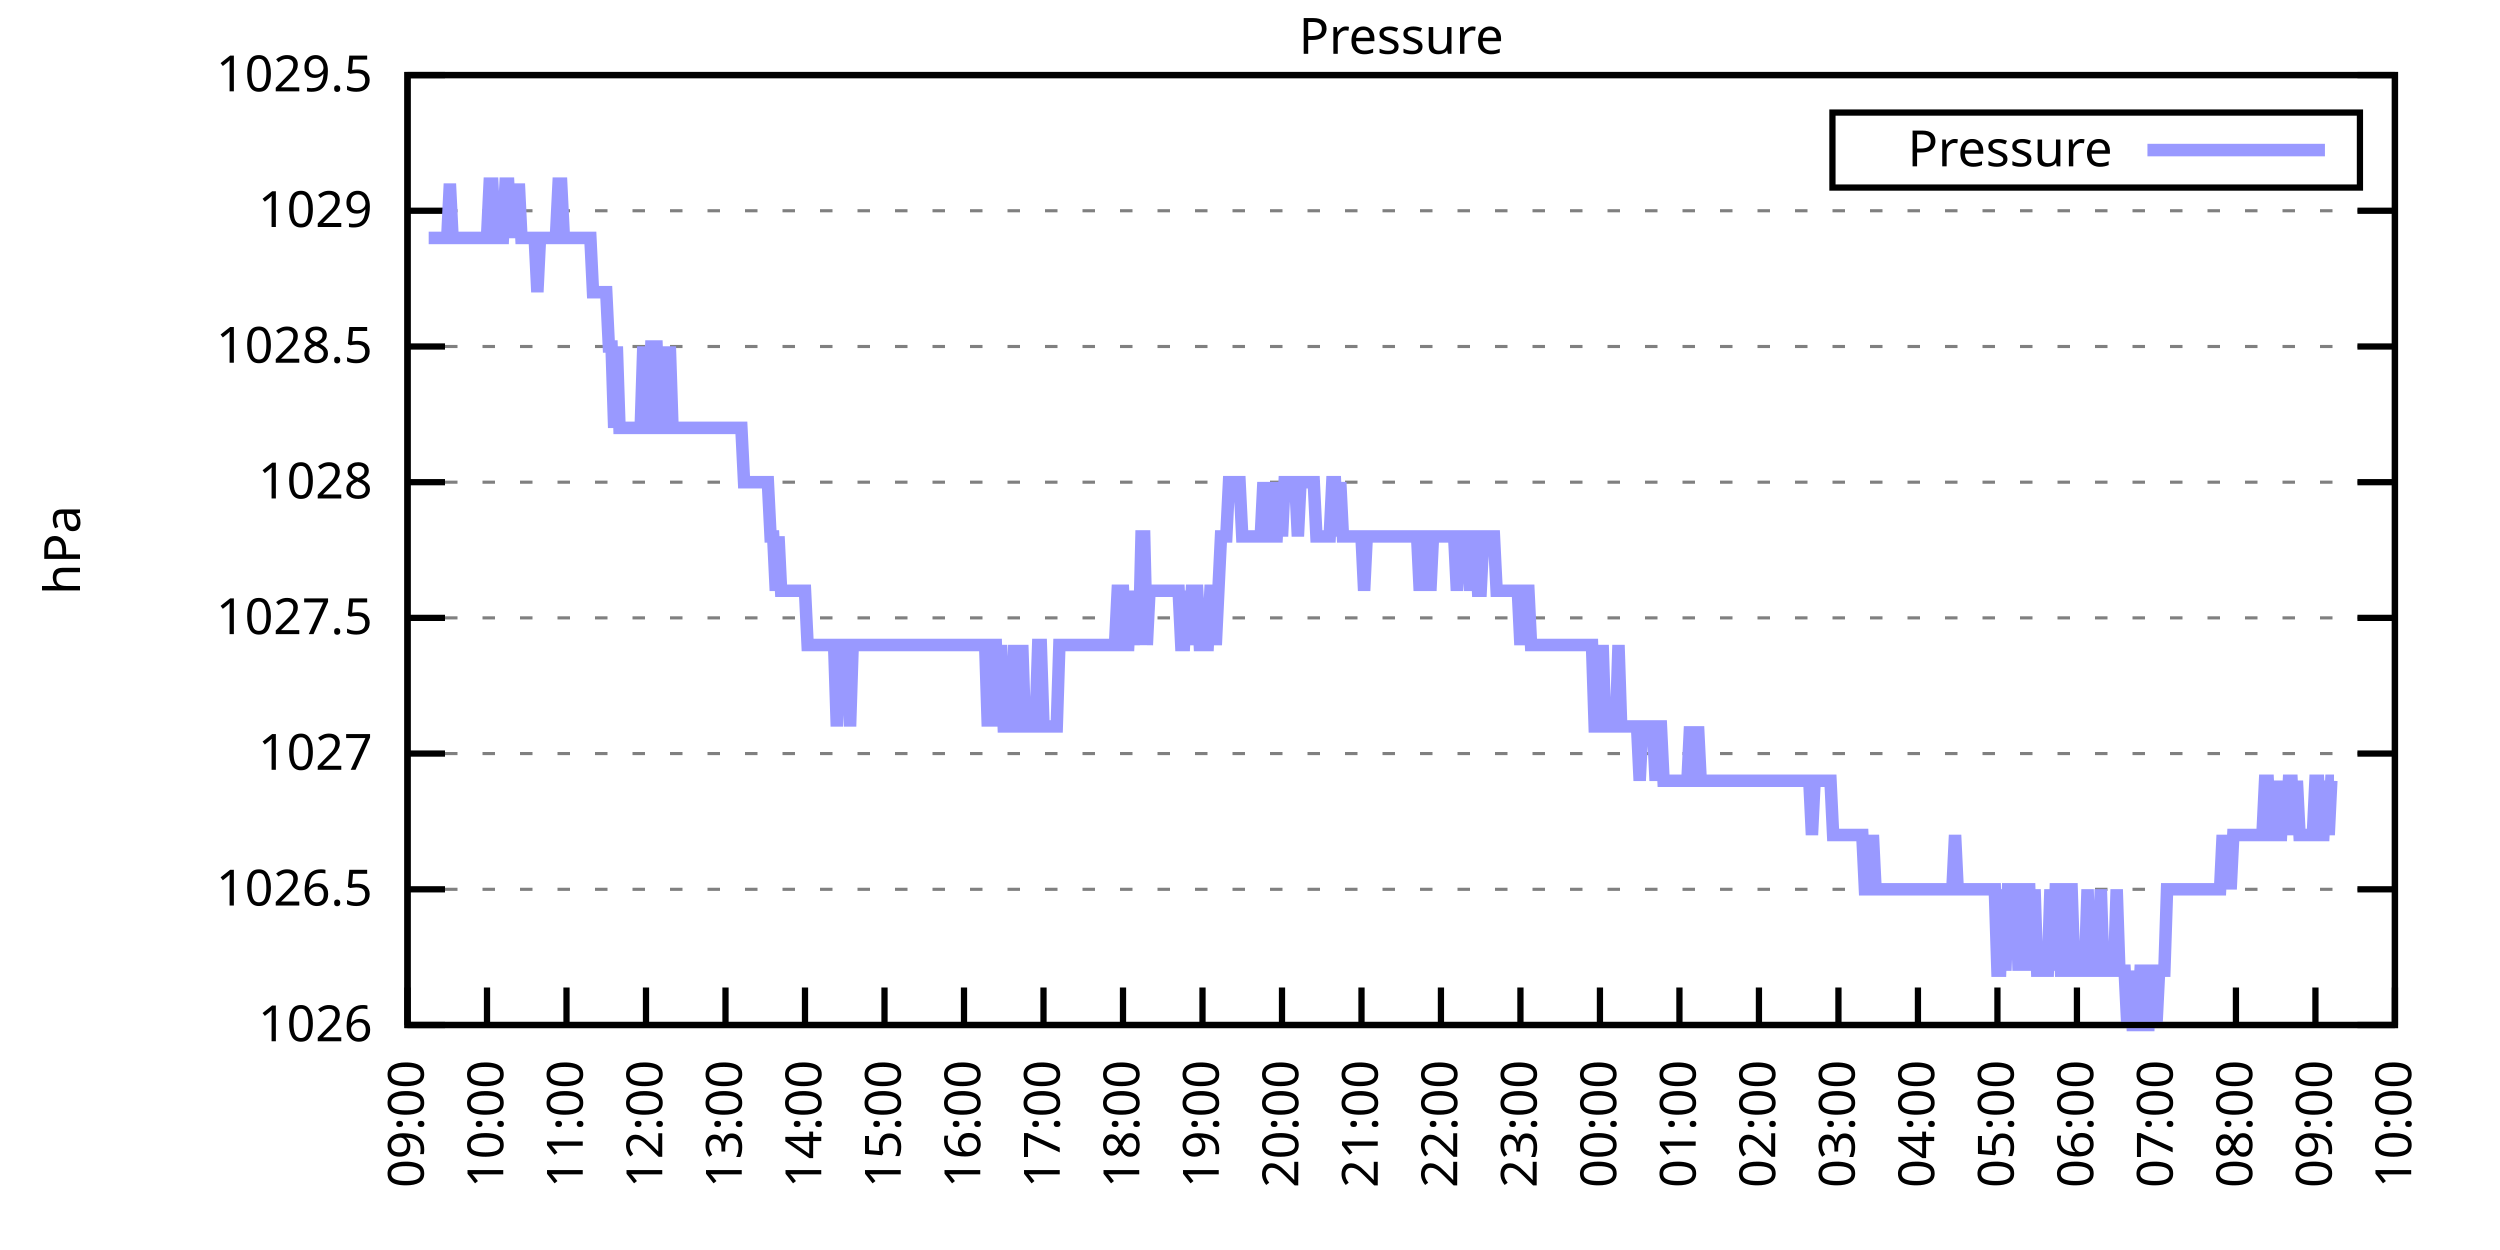
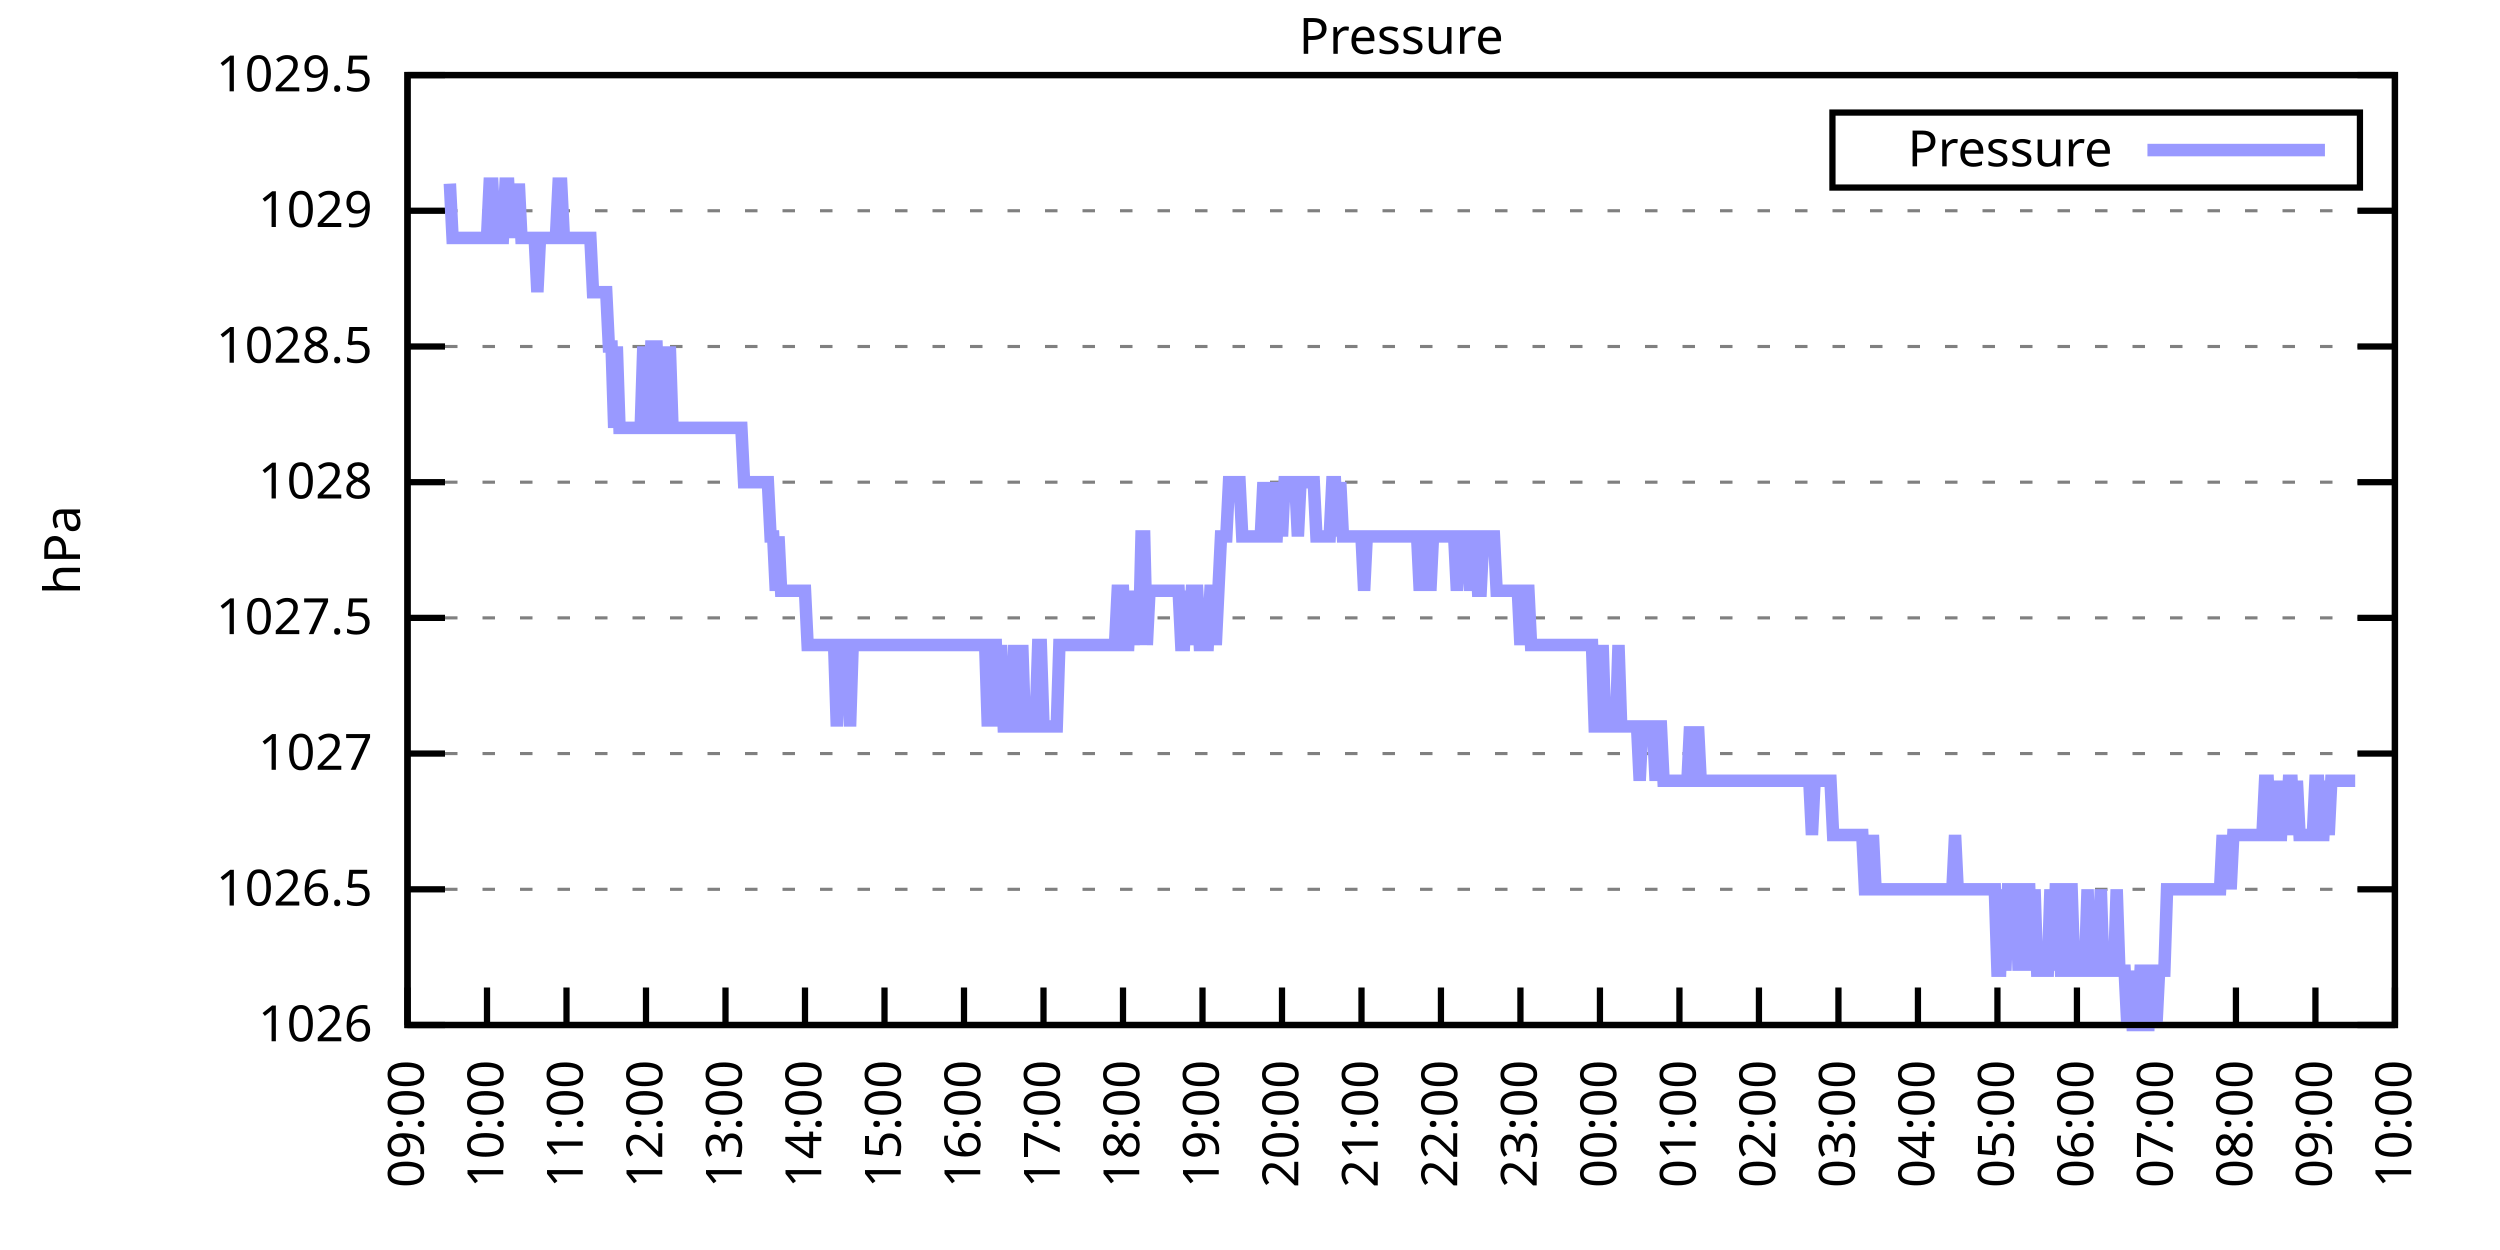
<svg xmlns="http://www.w3.org/2000/svg" xmlns:xlink="http://www.w3.org/1999/xlink" width="400" height="200" viewBox="0 0 400 200">
  <g id="gnuplot_canvas">
    <rect x="0" y="0" width="400" height="200" fill="none" />
    <defs>
      <circle id="gpDot" r="0.5" stroke-width="0.5" stroke="currentColor" />
      <path id="gpPt0" stroke-width="0.333" stroke="currentColor" d="M-1,0 h2 M0,-1 v2" />
      <path id="gpPt1" stroke-width="0.333" stroke="currentColor" d="M-1,-1 L1,1 M1,-1 L-1,1" />
      <path id="gpPt2" stroke-width="0.333" stroke="currentColor" d="M-1,0 L1,0 M0,-1 L0,1 M-1,-1 L1,1 M-1,1 L1,-1" />
      <rect id="gpPt3" stroke-width="0.333" stroke="currentColor" x="-1" y="-1" width="2" height="2" />
      <rect id="gpPt4" stroke-width="0.333" stroke="currentColor" fill="currentColor" x="-1" y="-1" width="2" height="2" />
      <circle id="gpPt5" stroke-width="0.333" stroke="currentColor" cx="0" cy="0" r="1" />
      <use xlink:href="#gpPt5" id="gpPt6" fill="currentColor" stroke="none" />
      <path id="gpPt7" stroke-width="0.333" stroke="currentColor" d="M0,-1.33 L-1.33,0.67 L1.33,0.67 z" />
      <use xlink:href="#gpPt7" id="gpPt8" fill="currentColor" stroke="none" />
      <use xlink:href="#gpPt7" id="gpPt9" stroke="currentColor" transform="rotate(180)" />
      <use xlink:href="#gpPt9" id="gpPt10" fill="currentColor" stroke="none" />
      <use xlink:href="#gpPt3" id="gpPt11" stroke="currentColor" transform="rotate(45)" />
      <use xlink:href="#gpPt11" id="gpPt12" fill="currentColor" stroke="none" />
      <path id="gpPt13" stroke-width="0.333" stroke="currentColor" d="M0,1.330 L1.265,0.411 L0.782,-1.067 L-0.782,-1.076 L-1.265,0.411 z" />
      <use xlink:href="#gpPt13" id="gpPt14" fill="currentColor" stroke="none" />
      <filter id="textbox" filterUnits="objectBoundingBox" x="0" y="0" height="1" width="1">
        <feFlood flood-color="white" flood-opacity="1" result="bgnd" />
        <feComposite in="SourceGraphic" in2="bgnd" operator="atop" />
      </filter>
      <filter id="greybox" filterUnits="objectBoundingBox" x="0" y="0" height="1" width="1">
        <feFlood flood-color="lightgrey" flood-opacity="1" result="grey" />
        <feComposite in="SourceGraphic" in2="grey" operator="atop" />
      </filter>
    </defs>
    <g fill="none" color="white" stroke="currentColor" stroke-width="1.00" stroke-linecap="butt" stroke-linejoin="miter">
</g>
    <g fill="none" color="black" stroke="currentColor" stroke-width="1.00" stroke-linecap="butt" stroke-linejoin="miter">
      <g stroke="none" shape-rendering="crispEdges">
        <polygon fill="rgb(255, 255, 255)" points="65.20,164.00 383.18,164.00 383.18,12.02 65.20,12.02 " />
      </g>
    </g>
    <g fill="none" color="black" stroke="currentColor" stroke-width="1.00" stroke-linecap="butt" stroke-linejoin="miter">
</g>
    <g fill="none" color="black" stroke="black" stroke-width="0.50" stroke-linecap="butt" stroke-linejoin="miter">
</g>
    <g fill="none" color="gray" stroke="currentColor" stroke-width="0.50" stroke-linecap="butt" stroke-linejoin="miter">
      <path stroke="gray" stroke-dasharray="2,4" class="gridline" d="M65.20,164.00 L383.19,164.00  " />
    </g>
    <g fill="none" color="gray" stroke="gray" stroke-width="1.00" stroke-linecap="butt" stroke-linejoin="miter">
</g>
    <g fill="none" color="black" stroke="currentColor" stroke-width="1.00" stroke-linecap="butt" stroke-linejoin="miter">
      <path stroke="black" d="M65.20,164.00 L71.20,164.00 M383.19,164.00 L377.19,164.00  " />
      <g transform="translate(59.60,166.60)" stroke="none" fill="black" font-family="Sans" font-size="8.00" text-anchor="end">
        <text>
          <tspan font-family="Sans"> 1026</tspan>
        </text>
      </g>
    </g>
    <g fill="none" color="black" stroke="currentColor" stroke-width="1.00" stroke-linecap="butt" stroke-linejoin="miter">
</g>
    <g fill="none" color="black" stroke="black" stroke-width="0.50" stroke-linecap="butt" stroke-linejoin="miter">
</g>
    <g fill="none" color="gray" stroke="currentColor" stroke-width="0.50" stroke-linecap="butt" stroke-linejoin="miter">
      <path stroke="gray" stroke-dasharray="2,4" class="gridline" d="M65.20,142.29 L383.19,142.29  " />
    </g>
    <g fill="none" color="gray" stroke="gray" stroke-width="1.00" stroke-linecap="butt" stroke-linejoin="miter">
</g>
    <g fill="none" color="black" stroke="currentColor" stroke-width="1.00" stroke-linecap="butt" stroke-linejoin="miter">
      <path stroke="black" d="M65.20,142.29 L71.20,142.29 M383.19,142.29 L377.19,142.29  " />
      <g transform="translate(59.60,144.89)" stroke="none" fill="black" font-family="Sans" font-size="8.00" text-anchor="end">
        <text>
          <tspan font-family="Sans"> 1026.5</tspan>
        </text>
      </g>
    </g>
    <g fill="none" color="black" stroke="currentColor" stroke-width="1.00" stroke-linecap="butt" stroke-linejoin="miter">
</g>
    <g fill="none" color="black" stroke="black" stroke-width="0.50" stroke-linecap="butt" stroke-linejoin="miter">
</g>
    <g fill="none" color="gray" stroke="currentColor" stroke-width="0.50" stroke-linecap="butt" stroke-linejoin="miter">
      <path stroke="gray" stroke-dasharray="2,4" class="gridline" d="M65.20,120.57 L383.19,120.57  " />
    </g>
    <g fill="none" color="gray" stroke="gray" stroke-width="1.00" stroke-linecap="butt" stroke-linejoin="miter">
</g>
    <g fill="none" color="black" stroke="currentColor" stroke-width="1.00" stroke-linecap="butt" stroke-linejoin="miter">
      <path stroke="black" d="M65.20,120.57 L71.20,120.57 M383.19,120.57 L377.19,120.57  " />
      <g transform="translate(59.60,123.17)" stroke="none" fill="black" font-family="Sans" font-size="8.00" text-anchor="end">
        <text>
          <tspan font-family="Sans"> 1027</tspan>
        </text>
      </g>
    </g>
    <g fill="none" color="black" stroke="currentColor" stroke-width="1.00" stroke-linecap="butt" stroke-linejoin="miter">
</g>
    <g fill="none" color="black" stroke="black" stroke-width="0.50" stroke-linecap="butt" stroke-linejoin="miter">
</g>
    <g fill="none" color="gray" stroke="currentColor" stroke-width="0.50" stroke-linecap="butt" stroke-linejoin="miter">
      <path stroke="gray" stroke-dasharray="2,4" class="gridline" d="M65.20,98.86 L383.19,98.86  " />
    </g>
    <g fill="none" color="gray" stroke="gray" stroke-width="1.00" stroke-linecap="butt" stroke-linejoin="miter">
</g>
    <g fill="none" color="black" stroke="currentColor" stroke-width="1.00" stroke-linecap="butt" stroke-linejoin="miter">
      <path stroke="black" d="M65.20,98.86 L71.20,98.86 M383.19,98.86 L377.19,98.86  " />
      <g transform="translate(59.60,101.46)" stroke="none" fill="black" font-family="Sans" font-size="8.00" text-anchor="end">
        <text>
          <tspan font-family="Sans"> 1027.5</tspan>
        </text>
      </g>
    </g>
    <g fill="none" color="black" stroke="currentColor" stroke-width="1.00" stroke-linecap="butt" stroke-linejoin="miter">
</g>
    <g fill="none" color="black" stroke="black" stroke-width="0.50" stroke-linecap="butt" stroke-linejoin="miter">
</g>
    <g fill="none" color="gray" stroke="currentColor" stroke-width="0.50" stroke-linecap="butt" stroke-linejoin="miter">
      <path stroke="gray" stroke-dasharray="2,4" class="gridline" d="M65.20,77.15 L383.19,77.15  " />
    </g>
    <g fill="none" color="gray" stroke="gray" stroke-width="1.00" stroke-linecap="butt" stroke-linejoin="miter">
</g>
    <g fill="none" color="black" stroke="currentColor" stroke-width="1.00" stroke-linecap="butt" stroke-linejoin="miter">
      <path stroke="black" d="M65.20,77.15 L71.20,77.15 M383.19,77.15 L377.19,77.15  " />
      <g transform="translate(59.60,79.75)" stroke="none" fill="black" font-family="Sans" font-size="8.00" text-anchor="end">
        <text>
          <tspan font-family="Sans"> 1028</tspan>
        </text>
      </g>
    </g>
    <g fill="none" color="black" stroke="currentColor" stroke-width="1.00" stroke-linecap="butt" stroke-linejoin="miter">
</g>
    <g fill="none" color="black" stroke="black" stroke-width="0.50" stroke-linecap="butt" stroke-linejoin="miter">
</g>
    <g fill="none" color="gray" stroke="currentColor" stroke-width="0.50" stroke-linecap="butt" stroke-linejoin="miter">
      <path stroke="gray" stroke-dasharray="2,4" class="gridline" d="M65.20,55.44 L383.19,55.44  " />
    </g>
    <g fill="none" color="gray" stroke="gray" stroke-width="1.00" stroke-linecap="butt" stroke-linejoin="miter">
</g>
    <g fill="none" color="black" stroke="currentColor" stroke-width="1.00" stroke-linecap="butt" stroke-linejoin="miter">
      <path stroke="black" d="M65.20,55.44 L71.20,55.44 M383.19,55.44 L377.19,55.44  " />
      <g transform="translate(59.60,58.04)" stroke="none" fill="black" font-family="Sans" font-size="8.00" text-anchor="end">
        <text>
          <tspan font-family="Sans"> 1028.5</tspan>
        </text>
      </g>
    </g>
    <g fill="none" color="black" stroke="currentColor" stroke-width="1.00" stroke-linecap="butt" stroke-linejoin="miter">
</g>
    <g fill="none" color="black" stroke="black" stroke-width="0.50" stroke-linecap="butt" stroke-linejoin="miter">
</g>
    <g fill="none" color="gray" stroke="currentColor" stroke-width="0.50" stroke-linecap="butt" stroke-linejoin="miter">
      <path stroke="gray" stroke-dasharray="2,4" class="gridline" d="M65.20,33.72 L383.19,33.72  " />
    </g>
    <g fill="none" color="gray" stroke="gray" stroke-width="1.00" stroke-linecap="butt" stroke-linejoin="miter">
</g>
    <g fill="none" color="black" stroke="currentColor" stroke-width="1.00" stroke-linecap="butt" stroke-linejoin="miter">
      <path stroke="black" d="M65.20,33.72 L71.20,33.72 M383.19,33.72 L377.19,33.72  " />
      <g transform="translate(59.60,36.32)" stroke="none" fill="black" font-family="Sans" font-size="8.00" text-anchor="end">
        <text>
          <tspan font-family="Sans"> 1029</tspan>
        </text>
      </g>
    </g>
    <g fill="none" color="black" stroke="currentColor" stroke-width="1.00" stroke-linecap="butt" stroke-linejoin="miter">
</g>
    <g fill="none" color="black" stroke="black" stroke-width="0.50" stroke-linecap="butt" stroke-linejoin="miter">
</g>
    <g fill="none" color="gray" stroke="currentColor" stroke-width="0.50" stroke-linecap="butt" stroke-linejoin="miter">
      <path stroke="gray" stroke-dasharray="2,4" class="gridline" d="M65.20,12.01 L383.19,12.01  " />
    </g>
    <g fill="none" color="gray" stroke="gray" stroke-width="1.00" stroke-linecap="butt" stroke-linejoin="miter">
</g>
    <g fill="none" color="black" stroke="currentColor" stroke-width="1.00" stroke-linecap="butt" stroke-linejoin="miter">
      <path stroke="black" d="M65.20,12.01 L71.20,12.01 M383.19,12.01 L377.19,12.01  " />
      <g transform="translate(59.60,14.61)" stroke="none" fill="black" font-family="Sans" font-size="8.00" text-anchor="end">
        <text>
          <tspan font-family="Sans"> 1029.5</tspan>
        </text>
      </g>
    </g>
    <g fill="none" color="black" stroke="currentColor" stroke-width="1.00" stroke-linecap="butt" stroke-linejoin="miter">
      <path stroke="black" d="M65.20,164.00 L65.20,158.00  " />
      <g transform="translate(67.80,169.60) rotate(270.00)" stroke="none" fill="black" font-family="Sans" font-size="8.00" text-anchor="end">
        <text>
          <tspan font-family="Sans">09:00</tspan>
        </text>
      </g>
    </g>
    <g fill="none" color="black" stroke="currentColor" stroke-width="1.00" stroke-linecap="butt" stroke-linejoin="miter">
      <path stroke="black" d="M77.92,164.00 L77.92,158.00  " />
      <g transform="translate(80.52,169.60) rotate(270.00)" stroke="none" fill="black" font-family="Sans" font-size="8.00" text-anchor="end">
        <text>
          <tspan font-family="Sans">10:00</tspan>
        </text>
      </g>
    </g>
    <g fill="none" color="black" stroke="currentColor" stroke-width="1.00" stroke-linecap="butt" stroke-linejoin="miter">
      <path stroke="black" d="M90.64,164.00 L90.64,158.00  " />
      <g transform="translate(93.24,169.60) rotate(270.00)" stroke="none" fill="black" font-family="Sans" font-size="8.00" text-anchor="end">
        <text>
          <tspan font-family="Sans">11:00</tspan>
        </text>
      </g>
    </g>
    <g fill="none" color="black" stroke="currentColor" stroke-width="1.00" stroke-linecap="butt" stroke-linejoin="miter">
      <path stroke="black" d="M103.36,164.00 L103.36,158.00  " />
      <g transform="translate(105.96,169.60) rotate(270.00)" stroke="none" fill="black" font-family="Sans" font-size="8.00" text-anchor="end">
        <text>
          <tspan font-family="Sans">12:00</tspan>
        </text>
      </g>
    </g>
    <g fill="none" color="black" stroke="currentColor" stroke-width="1.00" stroke-linecap="butt" stroke-linejoin="miter">
      <path stroke="black" d="M116.08,164.00 L116.08,158.00  " />
      <g transform="translate(118.68,169.60) rotate(270.00)" stroke="none" fill="black" font-family="Sans" font-size="8.00" text-anchor="end">
        <text>
          <tspan font-family="Sans">13:00</tspan>
        </text>
      </g>
    </g>
    <g fill="none" color="black" stroke="currentColor" stroke-width="1.00" stroke-linecap="butt" stroke-linejoin="miter">
      <path stroke="black" d="M128.80,164.00 L128.80,158.00  " />
      <g transform="translate(131.40,169.60) rotate(270.00)" stroke="none" fill="black" font-family="Sans" font-size="8.00" text-anchor="end">
        <text>
          <tspan font-family="Sans">14:00</tspan>
        </text>
      </g>
    </g>
    <g fill="none" color="black" stroke="currentColor" stroke-width="1.00" stroke-linecap="butt" stroke-linejoin="miter">
      <path stroke="black" d="M141.52,164.00 L141.52,158.00  " />
      <g transform="translate(144.12,169.60) rotate(270.00)" stroke="none" fill="black" font-family="Sans" font-size="8.00" text-anchor="end">
        <text>
          <tspan font-family="Sans">15:00</tspan>
        </text>
      </g>
    </g>
    <g fill="none" color="black" stroke="currentColor" stroke-width="1.00" stroke-linecap="butt" stroke-linejoin="miter">
      <path stroke="black" d="M154.24,164.00 L154.24,158.00  " />
      <g transform="translate(156.84,169.60) rotate(270.00)" stroke="none" fill="black" font-family="Sans" font-size="8.00" text-anchor="end">
        <text>
          <tspan font-family="Sans">16:00</tspan>
        </text>
      </g>
    </g>
    <g fill="none" color="black" stroke="currentColor" stroke-width="1.00" stroke-linecap="butt" stroke-linejoin="miter">
      <path stroke="black" d="M166.96,164.00 L166.96,158.00  " />
      <g transform="translate(169.56,169.60) rotate(270.00)" stroke="none" fill="black" font-family="Sans" font-size="8.00" text-anchor="end">
        <text>
          <tspan font-family="Sans">17:00</tspan>
        </text>
      </g>
    </g>
    <g fill="none" color="black" stroke="currentColor" stroke-width="1.00" stroke-linecap="butt" stroke-linejoin="miter">
      <path stroke="black" d="M179.68,164.00 L179.68,158.00  " />
      <g transform="translate(182.28,169.60) rotate(270.00)" stroke="none" fill="black" font-family="Sans" font-size="8.00" text-anchor="end">
        <text>
          <tspan font-family="Sans">18:00</tspan>
        </text>
      </g>
    </g>
    <g fill="none" color="black" stroke="currentColor" stroke-width="1.00" stroke-linecap="butt" stroke-linejoin="miter">
      <path stroke="black" d="M192.40,164.00 L192.40,158.00  " />
      <g transform="translate(195.00,169.60) rotate(270.00)" stroke="none" fill="black" font-family="Sans" font-size="8.00" text-anchor="end">
        <text>
          <tspan font-family="Sans">19:00</tspan>
        </text>
      </g>
    </g>
    <g fill="none" color="black" stroke="currentColor" stroke-width="1.00" stroke-linecap="butt" stroke-linejoin="miter">
      <path stroke="black" d="M205.12,164.00 L205.12,158.00  " />
      <g transform="translate(207.72,169.60) rotate(270.00)" stroke="none" fill="black" font-family="Sans" font-size="8.00" text-anchor="end">
        <text>
          <tspan font-family="Sans">20:00</tspan>
        </text>
      </g>
    </g>
    <g fill="none" color="black" stroke="currentColor" stroke-width="1.00" stroke-linecap="butt" stroke-linejoin="miter">
      <path stroke="black" d="M217.84,164.00 L217.84,158.00  " />
      <g transform="translate(220.44,169.60) rotate(270.00)" stroke="none" fill="black" font-family="Sans" font-size="8.00" text-anchor="end">
        <text>
          <tspan font-family="Sans">21:00</tspan>
        </text>
      </g>
    </g>
    <g fill="none" color="black" stroke="currentColor" stroke-width="1.00" stroke-linecap="butt" stroke-linejoin="miter">
      <path stroke="black" d="M230.55,164.00 L230.55,158.00  " />
      <g transform="translate(233.15,169.60) rotate(270.00)" stroke="none" fill="black" font-family="Sans" font-size="8.00" text-anchor="end">
        <text>
          <tspan font-family="Sans">22:00</tspan>
        </text>
      </g>
    </g>
    <g fill="none" color="black" stroke="currentColor" stroke-width="1.00" stroke-linecap="butt" stroke-linejoin="miter">
      <path stroke="black" d="M243.27,164.00 L243.27,158.00  " />
      <g transform="translate(245.87,169.60) rotate(270.00)" stroke="none" fill="black" font-family="Sans" font-size="8.00" text-anchor="end">
        <text>
          <tspan font-family="Sans">23:00</tspan>
        </text>
      </g>
    </g>
    <g fill="none" color="black" stroke="currentColor" stroke-width="1.00" stroke-linecap="butt" stroke-linejoin="miter">
      <path stroke="black" d="M255.99,164.00 L255.99,158.00  " />
      <g transform="translate(258.59,169.60) rotate(270.00)" stroke="none" fill="black" font-family="Sans" font-size="8.00" text-anchor="end">
        <text>
          <tspan font-family="Sans">00:00</tspan>
        </text>
      </g>
    </g>
    <g fill="none" color="black" stroke="currentColor" stroke-width="1.00" stroke-linecap="butt" stroke-linejoin="miter">
      <path stroke="black" d="M268.71,164.00 L268.71,158.00  " />
      <g transform="translate(271.31,169.60) rotate(270.00)" stroke="none" fill="black" font-family="Sans" font-size="8.00" text-anchor="end">
        <text>
          <tspan font-family="Sans">01:00</tspan>
        </text>
      </g>
    </g>
    <g fill="none" color="black" stroke="currentColor" stroke-width="1.00" stroke-linecap="butt" stroke-linejoin="miter">
      <path stroke="black" d="M281.43,164.00 L281.43,158.00  " />
      <g transform="translate(284.03,169.60) rotate(270.00)" stroke="none" fill="black" font-family="Sans" font-size="8.00" text-anchor="end">
        <text>
          <tspan font-family="Sans">02:00</tspan>
        </text>
      </g>
    </g>
    <g fill="none" color="black" stroke="currentColor" stroke-width="1.00" stroke-linecap="butt" stroke-linejoin="miter">
      <path stroke="black" d="M294.15,164.00 L294.15,158.00  " />
      <g transform="translate(296.75,169.60) rotate(270.00)" stroke="none" fill="black" font-family="Sans" font-size="8.00" text-anchor="end">
        <text>
          <tspan font-family="Sans">03:00</tspan>
        </text>
      </g>
    </g>
    <g fill="none" color="black" stroke="currentColor" stroke-width="1.00" stroke-linecap="butt" stroke-linejoin="miter">
      <path stroke="black" d="M306.87,164.00 L306.87,158.00  " />
      <g transform="translate(309.47,169.60) rotate(270.00)" stroke="none" fill="black" font-family="Sans" font-size="8.00" text-anchor="end">
        <text>
          <tspan font-family="Sans">04:00</tspan>
        </text>
      </g>
    </g>
    <g fill="none" color="black" stroke="currentColor" stroke-width="1.00" stroke-linecap="butt" stroke-linejoin="miter">
      <path stroke="black" d="M319.59,164.00 L319.59,158.00  " />
      <g transform="translate(322.19,169.60) rotate(270.00)" stroke="none" fill="black" font-family="Sans" font-size="8.00" text-anchor="end">
        <text>
          <tspan font-family="Sans">05:00</tspan>
        </text>
      </g>
    </g>
    <g fill="none" color="black" stroke="currentColor" stroke-width="1.00" stroke-linecap="butt" stroke-linejoin="miter">
      <path stroke="black" d="M332.31,164.00 L332.31,158.00  " />
      <g transform="translate(334.91,169.60) rotate(270.00)" stroke="none" fill="black" font-family="Sans" font-size="8.00" text-anchor="end">
        <text>
          <tspan font-family="Sans">06:00</tspan>
        </text>
      </g>
    </g>
    <g fill="none" color="black" stroke="currentColor" stroke-width="1.00" stroke-linecap="butt" stroke-linejoin="miter">
      <path stroke="black" d="M345.03,164.00 L345.03,158.00  " />
      <g transform="translate(347.63,169.60) rotate(270.00)" stroke="none" fill="black" font-family="Sans" font-size="8.00" text-anchor="end">
        <text>
          <tspan font-family="Sans">07:00</tspan>
        </text>
      </g>
    </g>
    <g fill="none" color="black" stroke="currentColor" stroke-width="1.00" stroke-linecap="butt" stroke-linejoin="miter">
      <path stroke="black" d="M357.75,164.00 L357.75,158.00  " />
      <g transform="translate(360.35,169.60) rotate(270.00)" stroke="none" fill="black" font-family="Sans" font-size="8.00" text-anchor="end">
        <text>
          <tspan font-family="Sans">08:00</tspan>
        </text>
      </g>
    </g>
    <g fill="none" color="black" stroke="currentColor" stroke-width="1.00" stroke-linecap="butt" stroke-linejoin="miter">
      <path stroke="black" d="M370.47,164.00 L370.47,158.00  " />
      <g transform="translate(373.07,169.60) rotate(270.00)" stroke="none" fill="black" font-family="Sans" font-size="8.00" text-anchor="end">
        <text>
          <tspan font-family="Sans">09:00</tspan>
        </text>
      </g>
    </g>
    <g fill="none" color="black" stroke="currentColor" stroke-width="1.00" stroke-linecap="butt" stroke-linejoin="miter">
      <path stroke="black" d="M383.19,164.00 L383.19,158.00  " />
      <g transform="translate(385.79,169.60) rotate(270.00)" stroke="none" fill="black" font-family="Sans" font-size="8.00" text-anchor="end">
        <text>
          <tspan font-family="Sans">10:00</tspan>
        </text>
      </g>
    </g>
    <g fill="none" color="black" stroke="currentColor" stroke-width="1.00" stroke-linecap="butt" stroke-linejoin="miter">
</g>
    <g fill="none" color="black" stroke="currentColor" stroke-width="1.00" stroke-linecap="butt" stroke-linejoin="miter">
      <path stroke="black" d="M65.20,12.01 L65.20,164.00 L383.19,164.00 L383.19,12.01 L65.20,12.01 Z  " />
    </g>
    <g fill="none" color="black" stroke="currentColor" stroke-width="1.00" stroke-linecap="butt" stroke-linejoin="miter">
</g>
    <g fill="none" color="black" stroke="currentColor" stroke-width="1.00" stroke-linecap="butt" stroke-linejoin="miter">
      <path stroke="black" d="M293.19,30.01 L293.19,18.01 L377.59,18.01 L377.59,30.01 L293.19,30.01 Z  " />
    </g>
    <g id="Pressure_plot_1">
      <g fill="none" color="white" stroke="black" stroke-width="2.00" stroke-linecap="butt" stroke-linejoin="miter">
</g>
      <g fill="none" color="black" stroke="currentColor" stroke-width="2.00" stroke-linecap="butt" stroke-linejoin="miter">
        <g transform="translate(337.99,26.61)" stroke="none" fill="black" font-family="Sans" font-size="8.00" text-anchor="end">
          <text>
            <tspan font-family="Sans">Pressure</tspan>
          </text>
        </g>
      </g>
      <g fill="none" color="black" stroke="currentColor" stroke-width="2.00" stroke-linecap="butt" stroke-linejoin="miter">
-         <path stroke="rgb(153, 153, 255)" d="M343.59,24.01 L371.99,24.01 M68.59,38.07 L69.02,38.07 L69.44,38.07 L69.86,38.07 L70.29,38.07 L70.71,38.07   L71.14,38.07 L71.56,38.07 L71.98,29.38 L72.41,38.07 L72.83,38.07 L73.26,38.07 L73.68,38.07 L74.10,38.07   L74.53,38.07 L74.95,38.07 L75.38,38.07 L75.80,38.07 L76.22,38.07 L76.65,38.07 L77.07,38.07 L77.50,38.07   L77.92,38.07 L78.34,29.38 L78.77,29.38 L79.19,38.07 L79.62,38.07 L80.04,38.07 L80.46,38.07 L80.89,29.38   L81.31,29.38 L81.74,38.07 L82.16,29.38 L82.58,38.07 L83.01,29.38 L83.43,38.07 L83.86,38.07 L84.28,38.07   L84.70,38.07 L85.13,38.07 L85.55,38.07 L85.98,46.75 L86.40,38.07 L86.82,38.07 L87.25,38.07 L87.67,38.07   L88.10,38.07 L88.52,38.07 L88.94,38.07 L89.37,29.38 L89.79,29.38 L90.22,38.07 L90.64,38.07 L91.06,38.07   L91.49,38.07 L91.91,38.07 L92.34,38.07 L92.76,38.07 L93.18,38.07 L93.61,38.07 L94.03,38.07 L94.46,38.07   L94.88,46.75 L95.30,46.75 L95.73,46.75 L96.15,46.75 L96.58,46.75 L97.00,46.75 L97.42,55.44 L97.85,55.44   L98.27,68.46 L98.69,55.44 L99.12,68.46 L99.54,68.46 L99.97,68.46 L100.39,68.46 L100.81,68.46 L101.24,68.46   L101.66,68.46 L102.09,68.46 L102.51,68.46 L102.93,55.44 L103.36,68.46 L103.78,68.46 L104.21,55.44 L104.63,55.44   L105.05,55.44 L105.48,68.46 L105.90,68.46 L106.33,55.44 L106.75,68.46 L107.17,55.44 L107.60,68.46 L108.02,68.46   L108.45,68.46 L108.87,68.46 L109.29,68.46 L109.72,68.46 L110.14,68.46 L110.57,68.46 L110.99,68.46 L111.41,68.46   L111.84,68.46 L112.26,68.46 L112.69,68.46 L113.11,68.46 L113.53,68.46 L113.96,68.46 L114.38,68.46 L114.81,68.46   L115.23,68.46 L115.65,68.46 L116.08,68.46 L116.50,68.46 L116.93,68.46 L117.35,68.46 L117.77,68.46 L118.20,68.46   L118.62,68.46 L119.05,77.15 L119.47,77.15 L119.89,77.15 L120.32,77.15 L120.74,77.15 L121.17,77.15 L121.59,77.15   L122.01,77.15 L122.44,77.15 L122.86,77.15 L123.29,85.83 L123.71,85.83 L124.13,94.52 L124.56,85.83 L124.98,94.52   L125.41,94.52 L125.83,94.52 L126.25,94.52 L126.68,94.52 L127.10,94.52 L127.53,94.52 L127.95,94.52 L128.37,94.52   L128.80,94.52 L129.22,103.20 L129.65,103.20 L130.07,103.20 L130.49,103.20 L130.92,103.20 L131.34,103.20 L131.77,103.20   L132.19,103.20 L132.61,103.20 L133.04,103.20 L133.46,103.20 L133.89,116.23 L134.31,103.20 L134.73,103.20 L135.16,103.20   L135.58,103.20 L136.01,116.23 L136.43,103.20 L136.85,103.20 L137.28,103.20 L137.70,103.20 L138.13,103.20 L138.55,103.20   L138.97,103.20 L139.40,103.20 L139.82,103.20 L140.25,103.20 L140.67,103.20 L141.09,103.20 L141.52,103.20 L141.94,103.20   L142.37,103.20 L142.79,103.20 L143.21,103.20 L143.64,103.20 L144.06,103.20 L144.49,103.20 L144.91,103.20 L145.33,103.20   L145.76,103.20 L146.18,103.20 L146.61,103.20 L147.03,103.20 L147.45,103.20 L147.88,103.20 L148.30,103.20 L148.73,103.20   L149.15,103.20 L149.57,103.20 L150.00,103.20 L150.42,103.20 L150.85,103.20 L151.27,103.20 L151.69,103.20 L152.12,103.20   L152.54,103.20 L152.97,103.20 L153.39,103.20 L153.81,103.20 L154.24,103.20 L154.66,103.20 L155.09,103.20 L155.51,103.20   L155.93,103.20 L156.36,103.20 L156.78,103.20 L157.21,103.20 L157.63,103.20 L158.05,116.23 L158.48,103.20 L158.90,103.20   L159.33,103.20 L159.75,116.23 L160.17,103.20 L160.60,116.23 L161.02,116.23 L161.44,116.23 L161.87,116.23 L162.29,103.20   L162.72,116.23 L163.14,116.23 L163.56,103.20 L163.99,116.23 L164.41,116.23 L164.84,116.23 L165.26,116.23 L165.68,116.23   L166.11,103.20 L166.53,103.20 L166.96,116.23 L167.38,116.23 L167.80,116.23 L168.23,116.23 L168.65,116.23 L169.08,116.23   L169.50,103.20 L169.92,103.20 L170.35,103.20 L170.77,103.20 L171.20,103.20 L171.62,103.20 L172.04,103.20 L172.47,103.20   L172.89,103.20 L173.32,103.20 L173.74,103.20 L174.16,103.20 L174.59,103.20 L175.01,103.20 L175.44,103.20 L175.86,103.20   L176.28,103.20 L176.71,103.20 L177.13,103.20 L177.56,103.20 L177.98,103.20 L178.40,103.20 L178.83,94.52 L179.25,94.52   L179.68,94.52 L180.10,103.20 L180.52,103.20 L180.95,94.52 L181.37,103.20 L181.80,94.52 L182.22,103.20 L182.64,85.83   L183.07,85.83 L183.49,103.20 L183.92,94.52 L184.34,94.52 L184.76,94.52 L185.19,94.52 L185.61,94.52 L186.04,94.52   L186.46,94.52 L186.88,94.52 L187.31,94.52 L187.73,94.52 L188.16,94.52 L188.58,94.52 L189.00,103.20 L189.43,103.20   L189.85,94.52 L190.28,103.20 L190.70,94.52 L191.12,94.52 L191.55,94.52 L191.97,103.20 L192.40,103.20 L192.82,103.20   L193.24,103.20 L193.67,94.52 L194.09,94.52 L194.52,103.20 L194.94,94.52 L195.36,85.83 L195.79,85.83 L196.21,85.83   L196.64,77.15 L197.06,77.15 L197.48,77.15 L197.91,77.15 L198.33,77.15 L198.76,85.83 L199.18,85.83 L199.60,85.83   L200.03,85.83 L200.45,85.83 L200.88,85.83 L201.30,85.83 L201.72,85.83 L202.15,77.15 L202.57,85.83 L203.00,77.15   L203.42,85.83 L203.84,85.83 L204.27,85.83 L204.69,77.15 L205.12,85.83 L205.54,77.15 L205.96,77.15 L206.39,77.15   L206.81,77.15 L207.24,77.15 L207.66,85.83 L208.08,77.15 L208.51,77.15 L208.93,77.15 L209.36,77.15 L209.78,77.15   L210.20,77.15 L210.63,85.83 L211.05,85.83 L211.48,85.83 L211.90,85.83 L212.32,85.83 L212.75,85.83 L213.17,77.15   L213.60,77.15 L214.02,85.83 L214.44,77.15 L214.87,85.83 L215.29,85.83 L215.72,85.83 L216.14,85.83 L216.56,85.83   L216.99,85.83 L217.41,85.83 L217.84,85.83 L218.26,94.52 L218.68,85.83 L219.11,85.83 L219.53,85.83 L219.96,85.83   L220.38,85.83 L220.80,85.83 L221.23,85.83 L221.65,85.83 L222.08,85.83 L222.50,85.83 L222.92,85.83 L223.35,85.83   L223.77,85.83 L224.20,85.83 L224.62,85.83 L225.04,85.83 L225.47,85.83 L225.89,85.83 L226.31,85.83 L226.74,85.83   L227.16,94.52 L227.59,85.83 L228.01,85.83 L228.43,85.83 L228.86,94.52 L229.28,85.83 L229.71,85.83 L230.13,85.83   L230.55,85.83 L230.98,85.83 L231.40,85.83 L231.83,85.83 L232.25,85.83 L232.67,85.83 L233.10,94.52 L233.52,85.83   L233.95,85.83 L234.37,85.83 L234.79,85.83 L235.22,94.52 L235.64,85.83 L236.07,85.83 L236.49,94.52 L236.91,94.52   L237.34,85.83 L237.76,85.83 L238.19,85.83 L238.61,85.83 L239.03,85.83 L239.46,94.52 L239.88,94.52 L240.31,94.52   L240.73,94.52 L241.15,94.52 L241.58,94.52 L242.00,94.52 L242.43,94.52 L242.85,94.52 L243.27,103.20 L243.70,94.52   L244.12,94.52 L244.55,94.52 L244.97,103.20 L245.39,103.20 L245.82,103.20 L246.24,103.20 L246.67,103.20 L247.09,103.20   L247.51,103.20 L247.94,103.20 L248.36,103.20 L248.79,103.20 L249.21,103.20 L249.63,103.20 L250.06,103.20 L250.48,103.20   L250.91,103.20 L251.33,103.20 L251.75,103.20 L252.18,103.20 L252.60,103.20 L253.03,103.20 L253.45,103.20 L253.87,103.20   L254.30,103.20 L254.72,103.20 L255.15,116.23 L255.57,116.23 L255.99,116.23 L256.42,103.20 L256.84,116.23 L257.27,116.23   L257.69,116.23 L258.11,116.23 L258.54,116.23 L258.96,103.20 L259.39,116.23 L259.81,116.23 L260.23,116.23 L260.66,116.23   L261.08,116.23 L261.51,116.23 L261.93,116.23 L262.35,124.92 L262.78,116.23 L263.20,116.23 L263.63,116.23 L264.05,116.23   L264.47,116.23 L264.90,124.92 L265.32,116.23 L265.75,116.23 L266.17,124.92 L266.59,124.92 L267.02,124.92 L267.44,124.92   L267.87,124.92 L268.29,124.92 L268.71,124.92 L269.14,124.92 L269.56,124.92 L269.99,124.92 L270.41,116.23 L270.83,124.92   L271.26,124.92 L271.68,116.23 L272.11,124.92 L272.53,124.92 L272.95,124.92 L273.38,124.92 L273.80,124.92 L274.23,124.92   L274.65,124.92 L275.07,124.92 L275.50,124.92 L275.92,124.92 L276.35,124.92 L276.77,124.92 L277.19,124.92 L277.62,124.92   L278.04,124.92 L278.47,124.92 L278.89,124.92 L279.31,124.92 L279.74,124.92 L280.16,124.92 L280.59,124.92 L281.01,124.92   L281.43,124.92 L281.86,124.92 L282.28,124.92 L282.71,124.92 L283.13,124.92 L283.55,124.92 L283.98,124.92 L284.40,124.92   L284.83,124.92 L285.25,124.92 L285.67,124.92 L286.10,124.92 L286.52,124.92 L286.95,124.92 L287.37,124.92 L287.79,124.92   L288.22,124.92 L288.64,124.92 L289.06,124.92 L289.49,124.92 L289.91,133.60 L290.34,124.92 L290.76,124.92 L291.18,124.92   L291.61,124.92 L292.03,124.92 L292.46,124.92 L292.88,124.92 L293.30,133.60 L293.73,133.60 L294.15,133.60 L294.58,133.60   L295.00,133.60 L295.42,133.60 L295.85,133.60 L296.27,133.60 L296.70,133.60 L297.12,133.60 L297.54,133.60 L297.97,133.60   L298.39,142.29 L298.82,142.29 L299.24,142.29 L299.66,133.60 L300.09,142.29 L300.51,142.29 L300.94,142.29 L301.36,142.29   L301.78,142.29 L302.21,142.29 L302.63,142.29 L303.06,142.29 L303.48,142.29 L303.90,142.29 L304.33,142.29 L304.75,142.29   L305.18,142.29 L305.60,142.29 L306.02,142.29 L306.45,142.29 L306.87,142.29 L307.30,142.29 L307.72,142.29 L308.14,142.29   L308.57,142.29 L308.99,142.29 L309.42,142.29 L309.84,142.29 L310.26,142.29 L310.69,142.29 L311.11,142.29 L311.54,142.29   L311.96,142.29 L312.38,142.29 L312.81,133.60 L313.23,142.29 L313.66,142.29 L314.08,142.29 L314.50,142.29 L314.93,142.29   L315.35,142.29 L315.78,142.29 L316.20,142.29 L316.62,142.29 L317.05,142.29 L317.47,142.29 L317.90,142.29 L318.32,142.29   L318.74,142.29 L319.17,142.29 L319.59,155.31 L320.02,155.31 L320.44,142.29 L320.86,155.31 L321.29,142.29 L321.71,142.29   L322.14,142.29 L322.56,142.29 L322.98,155.31 L323.41,142.29 L323.83,155.31 L324.26,142.29 L324.68,142.29 L325.10,155.31   L325.53,142.29 L325.95,155.31 L326.38,155.31 L326.80,155.31 L327.22,155.31 L327.65,155.31 L328.07,142.29 L328.50,155.31   L328.92,142.29 L329.34,142.29 L329.77,155.31 L330.19,155.31 L330.62,155.31 L331.04,142.29 L331.46,142.29 L331.89,155.31   L332.31,155.31 L332.74,155.31 L333.16,155.31 L333.58,155.31 L334.01,142.29 L334.43,155.31 L334.86,155.31 L335.28,155.31   L335.70,155.31 L336.13,142.29 L336.55,155.31 L336.98,155.31 L337.40,155.31 L337.82,155.31 L338.25,155.31 L338.67,142.29   L339.10,155.31 L339.52,155.31 L339.94,155.31 L340.37,164.00 L340.79,155.31 L341.22,164.00 L341.64,164.00 L342.06,164.00   L342.49,155.31 L342.91,155.31 L343.34,164.00 L343.76,164.00 L344.18,155.31 L344.61,155.31 L345.03,164.00 L345.46,155.31   L345.88,155.31 L346.30,155.31 L346.73,142.29 L347.15,142.29 L347.58,142.29 L348.00,142.29 L348.42,142.29 L348.85,142.29   L349.27,142.29 L349.70,142.29 L350.12,142.29 L350.54,142.29 L350.97,142.29 L351.39,142.29 L351.81,142.29 L352.24,142.29   L352.66,142.29 L353.09,142.29 L353.51,142.29 L353.93,142.29 L354.36,142.29 L354.78,142.29 L355.21,142.29 L355.63,133.60   L356.05,142.29 L356.48,133.60 L356.90,142.29 L357.33,133.60 L357.75,133.60 L358.17,133.60 L358.60,133.60 L359.02,133.60   L359.45,133.60 L359.87,133.60 L360.29,133.60 L360.72,133.60 L361.14,133.60 L361.57,133.60 L361.99,133.60 L362.41,124.92   L362.84,124.92 L363.26,133.60 L363.69,133.60 L364.11,124.92 L364.53,133.60 L364.96,133.60 L365.38,124.92 L365.81,133.60   L366.23,124.92 L366.65,124.92 L367.08,133.60 L367.50,124.92 L367.93,133.60 L368.35,133.60 L368.77,133.60 L369.20,133.60   L369.62,133.60 L370.05,133.60 L370.47,124.92 L370.89,124.92 L371.32,133.60 L371.74,133.60 L372.17,124.92 L372.59,133.60   L373.01,124.92 L373.44,124.92  " />
+         <path stroke="rgb(153, 153, 255)" d="M343.59,24.01 L371.99,24.01 M71.98,29.38 L72.41,38.07 L72.83,38.07 L73.26,38.07 L73.68,38.07 L74.10,38.07   L74.53,38.07 L74.95,38.07 L75.38,38.07 L75.80,38.07 L76.22,38.07 L76.65,38.07 L77.07,38.07 L77.50,38.07   L77.92,38.07 L78.34,29.38 L78.77,29.38 L79.19,38.07 L79.62,38.07 L80.04,38.07 L80.46,38.07 L80.89,29.38   L81.31,29.38 L81.74,38.07 L82.16,29.38 L82.58,38.07 L83.01,29.38 L83.43,38.07 L83.86,38.07 L84.28,38.07   L84.70,38.07 L85.13,38.07 L85.55,38.07 L85.98,46.75 L86.40,38.07 L86.82,38.07 L87.25,38.07 L87.67,38.07   L88.10,38.07 L88.52,38.07 L88.94,38.07 L89.37,29.38 L89.79,29.38 L90.22,38.07 L90.64,38.07 L91.06,38.07   L91.49,38.07 L91.91,38.07 L92.34,38.07 L92.76,38.07 L93.18,38.07 L93.61,38.07 L94.03,38.07 L94.46,38.07   L94.88,46.75 L95.30,46.75 L95.73,46.75 L96.15,46.75 L96.58,46.75 L97.00,46.75 L97.42,55.44 L97.85,55.44   L98.27,68.46 L98.69,55.44 L99.12,68.46 L99.54,68.46 L99.97,68.46 L100.39,68.46 L100.81,68.46 L101.24,68.46   L101.66,68.46 L102.09,68.46 L102.51,68.46 L102.93,55.44 L103.36,68.46 L103.78,68.46 L104.21,55.44 L104.63,55.44   L105.05,55.44 L105.48,68.46 L105.90,68.46 L106.33,55.44 L106.75,68.46 L107.17,55.44 L107.60,68.46 L108.02,68.46   L108.45,68.46 L108.87,68.46 L109.29,68.46 L109.72,68.46 L110.14,68.46 L110.57,68.46 L110.99,68.46 L111.41,68.46   L111.84,68.46 L112.26,68.46 L112.69,68.46 L113.11,68.46 L113.53,68.46 L113.96,68.46 L114.38,68.46 L114.81,68.46   L115.23,68.46 L115.65,68.46 L116.08,68.46 L116.50,68.46 L116.93,68.46 L117.35,68.46 L117.77,68.46 L118.20,68.46   L118.62,68.46 L119.05,77.15 L119.47,77.15 L119.89,77.15 L120.32,77.15 L120.74,77.15 L121.17,77.15 L121.59,77.15   L122.01,77.15 L122.44,77.15 L122.86,77.15 L123.29,85.83 L123.71,85.83 L124.13,94.52 L124.56,85.83 L124.98,94.52   L125.41,94.52 L125.83,94.52 L126.25,94.52 L126.68,94.52 L127.10,94.52 L127.53,94.52 L127.95,94.52 L128.37,94.52   L128.80,94.52 L129.22,103.20 L129.65,103.20 L130.07,103.20 L130.49,103.20 L130.92,103.20 L131.34,103.20 L131.77,103.20   L132.19,103.20 L132.61,103.20 L133.04,103.20 L133.46,103.20 L133.89,116.23 L134.31,103.20 L134.73,103.20 L135.16,103.20   L135.58,103.20 L136.01,116.23 L136.43,103.20 L136.85,103.20 L137.28,103.20 L137.70,103.20 L138.13,103.20 L138.55,103.20   L138.97,103.20 L139.40,103.20 L139.82,103.20 L140.25,103.20 L140.67,103.20 L141.09,103.20 L141.52,103.20 L141.94,103.20   L142.37,103.20 L142.79,103.20 L143.21,103.20 L143.64,103.20 L144.06,103.20 L144.49,103.20 L144.91,103.20 L145.33,103.20   L145.76,103.20 L146.18,103.20 L146.61,103.20 L147.03,103.20 L147.45,103.20 L147.88,103.20 L148.30,103.20 L148.73,103.20   L149.15,103.20 L149.57,103.20 L150.00,103.20 L150.42,103.20 L150.85,103.20 L151.27,103.20 L151.69,103.20 L152.12,103.20   L152.54,103.20 L152.97,103.20 L153.39,103.20 L153.81,103.20 L154.24,103.20 L154.66,103.20 L155.09,103.20 L155.51,103.20   L155.93,103.20 L156.36,103.20 L156.78,103.20 L157.21,103.20 L157.63,103.20 L158.05,116.23 L158.48,103.20 L158.90,103.20   L159.33,103.20 L159.75,116.23 L160.17,103.20 L160.60,116.23 L161.02,116.23 L161.44,116.23 L161.87,116.23 L162.29,103.20   L162.72,116.23 L163.14,116.23 L163.56,103.20 L163.99,116.23 L164.41,116.23 L164.84,116.23 L165.26,116.23 L165.68,116.23   L166.11,103.20 L166.53,103.20 L166.96,116.23 L167.38,116.23 L167.80,116.23 L168.23,116.23 L168.65,116.23 L169.08,116.23   L169.50,103.20 L169.92,103.20 L170.35,103.20 L170.77,103.20 L171.20,103.20 L171.62,103.20 L172.04,103.20 L172.47,103.20   L172.89,103.20 L173.32,103.20 L173.74,103.20 L174.16,103.20 L174.59,103.20 L175.01,103.20 L175.44,103.20 L175.86,103.20   L176.28,103.20 L176.71,103.20 L177.13,103.20 L177.56,103.20 L177.98,103.20 L178.40,103.20 L178.83,94.52 L179.25,94.52   L179.68,94.52 L180.10,103.20 L180.52,103.20 L180.95,94.52 L181.37,103.20 L181.80,94.52 L182.22,103.20 L182.64,85.83   L183.07,85.83 L183.49,103.20 L183.92,94.52 L184.34,94.52 L184.76,94.52 L185.19,94.52 L185.61,94.52 L186.04,94.52   L186.46,94.52 L186.88,94.52 L187.31,94.52 L187.73,94.52 L188.16,94.52 L188.58,94.52 L189.00,103.20 L189.43,103.20   L189.85,94.52 L190.28,103.20 L190.70,94.52 L191.12,94.52 L191.55,94.52 L191.97,103.20 L192.40,103.20 L192.82,103.20   L193.24,103.20 L193.67,94.52 L194.09,94.52 L194.52,103.20 L194.94,94.52 L195.36,85.83 L195.79,85.83 L196.21,85.83   L196.64,77.15 L197.06,77.15 L197.48,77.15 L197.91,77.15 L198.33,77.15 L198.76,85.83 L199.18,85.83 L199.60,85.83   L200.03,85.83 L200.45,85.83 L200.88,85.83 L201.30,85.83 L201.72,85.83 L202.15,77.15 L202.57,85.83 L203.00,77.15   L203.42,85.83 L203.84,85.83 L204.27,85.83 L204.69,77.15 L205.12,85.83 L205.54,77.15 L205.96,77.15 L206.39,77.15   L206.81,77.15 L207.24,77.15 L207.66,85.83 L208.08,77.15 L208.51,77.15 L208.93,77.15 L209.36,77.15 L209.78,77.15   L210.20,77.15 L210.63,85.83 L211.05,85.83 L211.48,85.83 L211.90,85.83 L212.32,85.83 L212.75,85.83 L213.17,77.15   L213.60,77.15 L214.02,85.83 L214.44,77.15 L214.87,85.83 L215.29,85.83 L215.72,85.83 L216.14,85.83 L216.56,85.83   L216.99,85.83 L217.41,85.83 L217.84,85.83 L218.26,94.52 L218.68,85.83 L219.11,85.83 L219.53,85.83 L219.96,85.83   L220.38,85.83 L220.80,85.83 L221.23,85.83 L221.65,85.83 L222.08,85.83 L222.50,85.83 L222.92,85.83 L223.35,85.83   L223.77,85.83 L224.20,85.83 L224.62,85.83 L225.04,85.83 L225.47,85.83 L225.89,85.83 L226.31,85.83 L226.74,85.83   L227.16,94.52 L227.59,85.83 L228.01,85.83 L228.43,85.83 L228.86,94.52 L229.28,85.83 L229.71,85.83 L230.13,85.83   L230.55,85.83 L230.98,85.83 L231.40,85.83 L231.83,85.83 L232.25,85.83 L232.67,85.83 L233.10,94.52 L233.52,85.83   L233.95,85.83 L234.37,85.83 L234.79,85.83 L235.22,94.52 L235.64,85.83 L236.07,85.83 L236.49,94.52 L236.91,94.52   L237.34,85.83 L237.76,85.83 L238.19,85.83 L238.61,85.83 L239.03,85.83 L239.46,94.52 L239.88,94.52 L240.31,94.52   L240.73,94.52 L241.15,94.52 L241.58,94.52 L242.00,94.52 L242.43,94.52 L242.85,94.52 L243.27,103.20 L243.70,94.52   L244.12,94.52 L244.55,94.52 L244.97,103.20 L245.39,103.20 L245.82,103.20 L246.24,103.20 L246.67,103.20 L247.09,103.20   L247.51,103.20 L247.94,103.20 L248.36,103.20 L248.79,103.20 L249.21,103.20 L249.63,103.20 L250.06,103.20 L250.48,103.20   L250.91,103.20 L251.33,103.20 L251.75,103.20 L252.18,103.20 L252.60,103.20 L253.03,103.20 L253.45,103.20 L253.87,103.20   L254.30,103.20 L254.72,103.20 L255.15,116.23 L255.57,116.23 L255.99,116.23 L256.42,103.20 L256.84,116.23 L257.27,116.23   L257.69,116.23 L258.11,116.23 L258.54,116.23 L258.96,103.20 L259.39,116.23 L259.81,116.23 L260.23,116.23 L260.66,116.23   L261.08,116.23 L261.51,116.23 L261.93,116.23 L262.35,124.92 L262.78,116.23 L263.20,116.23 L263.63,116.23 L264.05,116.23   L264.47,116.23 L264.90,124.92 L265.32,116.23 L265.75,116.23 L266.17,124.92 L266.59,124.92 L267.02,124.92 L267.44,124.92   L267.87,124.92 L268.29,124.92 L268.71,124.92 L269.14,124.92 L269.56,124.92 L269.99,124.92 L270.41,116.23 L270.83,124.92   L271.26,124.92 L271.68,116.23 L272.11,124.92 L272.53,124.92 L272.95,124.92 L273.38,124.92 L273.80,124.92 L274.23,124.92   L274.65,124.92 L275.07,124.92 L275.50,124.92 L275.92,124.92 L276.35,124.92 L276.77,124.92 L277.19,124.92 L277.62,124.92   L278.04,124.92 L278.47,124.92 L278.89,124.92 L279.31,124.92 L279.74,124.92 L280.16,124.92 L280.59,124.92 L281.01,124.92   L281.43,124.92 L281.86,124.92 L282.28,124.92 L282.71,124.92 L283.13,124.92 L283.55,124.92 L283.98,124.92 L284.40,124.92   L284.83,124.92 L285.25,124.92 L285.67,124.92 L286.10,124.92 L286.52,124.92 L286.95,124.92 L287.37,124.92 L287.79,124.92   L288.22,124.92 L288.64,124.92 L289.06,124.92 L289.49,124.92 L289.91,133.60 L290.34,124.92 L290.76,124.92 L291.18,124.92   L291.61,124.92 L292.03,124.92 L292.46,124.92 L292.88,124.92 L293.30,133.60 L293.73,133.60 L294.15,133.60 L294.58,133.60   L295.00,133.60 L295.42,133.60 L295.85,133.60 L296.27,133.60 L296.70,133.60 L297.12,133.60 L297.54,133.60 L297.97,133.60   L298.39,142.29 L298.82,142.29 L299.24,142.29 L299.66,133.60 L300.09,142.29 L300.51,142.29 L300.94,142.29 L301.36,142.29   L301.78,142.29 L302.21,142.29 L302.63,142.29 L303.06,142.29 L303.48,142.29 L303.90,142.29 L304.33,142.29 L304.75,142.29   L305.18,142.29 L305.60,142.29 L306.02,142.29 L306.45,142.29 L306.87,142.29 L307.30,142.29 L307.72,142.29 L308.14,142.29   L308.57,142.29 L308.99,142.29 L309.42,142.29 L309.84,142.29 L310.26,142.29 L310.69,142.29 L311.11,142.29 L311.54,142.29   L311.96,142.29 L312.38,142.29 L312.81,133.60 L313.23,142.29 L313.66,142.29 L314.08,142.29 L314.50,142.29 L314.93,142.29   L315.35,142.29 L315.78,142.29 L316.20,142.29 L316.62,142.29 L317.05,142.29 L317.47,142.29 L317.90,142.29 L318.32,142.29   L318.74,142.29 L319.17,142.29 L319.59,155.31 L320.02,155.31 L320.44,142.29 L320.86,155.31 L321.29,142.29 L321.71,142.29   L322.14,142.29 L322.56,142.29 L322.98,155.31 L323.41,142.29 L323.83,155.31 L324.26,142.29 L324.68,142.29 L325.10,155.31   L325.53,142.29 L325.95,155.31 L326.38,155.31 L326.80,155.31 L327.22,155.31 L327.65,155.31 L328.07,142.29 L328.50,155.31   L328.92,142.29 L329.34,142.29 L329.77,155.31 L330.19,155.31 L330.62,155.31 L331.04,142.29 L331.46,142.29 L331.89,155.31   L332.31,155.31 L332.74,155.31 L333.16,155.31 L333.58,155.31 L334.01,142.29 L334.43,155.31 L334.86,155.31 L335.28,155.31   L335.70,155.31 L336.13,142.29 L336.55,155.31 L336.98,155.31 L337.40,155.31 L337.82,155.31 L338.25,155.31 L338.67,142.29   L339.10,155.31 L339.52,155.31 L339.94,155.31 L340.37,164.00 L340.79,155.31 L341.22,164.00 L341.64,164.00 L342.06,164.00   L342.49,155.31 L342.91,155.31 L343.34,164.00 L343.76,164.00 L344.18,155.31 L344.61,155.31 L345.03,164.00 L345.46,155.31   L345.88,155.31 L346.30,155.31 L346.73,142.29 L347.15,142.29 L347.58,142.29 L348.00,142.29 L348.42,142.29 L348.85,142.29   L349.27,142.29 L349.70,142.29 L350.12,142.29 L350.54,142.29 L350.97,142.29 L351.39,142.29 L351.81,142.29 L352.24,142.29   L352.66,142.29 L353.09,142.29 L353.51,142.29 L353.93,142.29 L354.36,142.29 L354.78,142.29 L355.21,142.29 L355.63,133.60   L356.05,142.29 L356.48,133.60 L356.90,142.29 L357.33,133.60 L357.75,133.60 L358.17,133.60 L358.60,133.60 L359.02,133.60   L359.45,133.60 L359.87,133.60 L360.29,133.60 L360.72,133.60 L361.14,133.60 L361.57,133.60 L361.99,133.60 L362.41,124.92   L362.84,124.92 L363.26,133.60 L363.69,133.60 L364.11,124.92 L364.53,133.60 L364.96,133.60 L365.38,124.92 L365.81,133.60   L366.23,124.92 L366.65,124.92 L367.08,133.60 L367.50,124.92 L367.93,133.60 L368.35,133.60 L368.77,133.60 L369.20,133.60   L369.62,133.60 L370.05,133.60 L370.47,124.92 L370.89,124.92 L371.32,133.60 L371.74,133.60 L372.17,124.92 L372.59,133.60   L373.01,124.92 L373.44,124.92 L373.86,124.92 L374.29,124.92 L374.71,124.92 L375.13,124.92 L375.56,124.92 L375.98,124.92   L376.41,124.92 L376.83,124.92  " />
      </g>
    </g>
    <g fill="none" color="black" stroke="currentColor" stroke-width="2.00" stroke-linecap="butt" stroke-linejoin="miter">
</g>
    <g fill="none" color="black" stroke="black" stroke-width="1.00" stroke-linecap="butt" stroke-linejoin="miter">
</g>
    <g fill="none" color="black" stroke="currentColor" stroke-width="1.00" stroke-linecap="butt" stroke-linejoin="miter">
      <path stroke="black" d="M65.20,12.01 L65.20,164.00 L383.19,164.00 L383.19,12.01 L65.20,12.01 Z  " />
      <g transform="translate(12.80,88.01) rotate(270.00)" stroke="none" fill="black" font-family="Sans" font-size="8.00" text-anchor="middle">
        <text>
          <tspan font-family="Sans">hPa</tspan>
        </text>
      </g>
    </g>
    <g fill="none" color="black" stroke="currentColor" stroke-width="1.00" stroke-linecap="butt" stroke-linejoin="miter">
</g>
    <g fill="none" color="black" stroke="currentColor" stroke-width="1.00" stroke-linecap="butt" stroke-linejoin="miter">
      <g transform="translate(224.19,8.61)" stroke="none" fill="black" font-family="Sans" font-size="8.00" text-anchor="middle">
        <text>
          <tspan font-family="Sans">Pressure</tspan>
        </text>
      </g>
    </g>
    <g fill="none" color="black" stroke="currentColor" stroke-width="1.00" stroke-linecap="butt" stroke-linejoin="miter">
</g>
  </g>
</svg>
